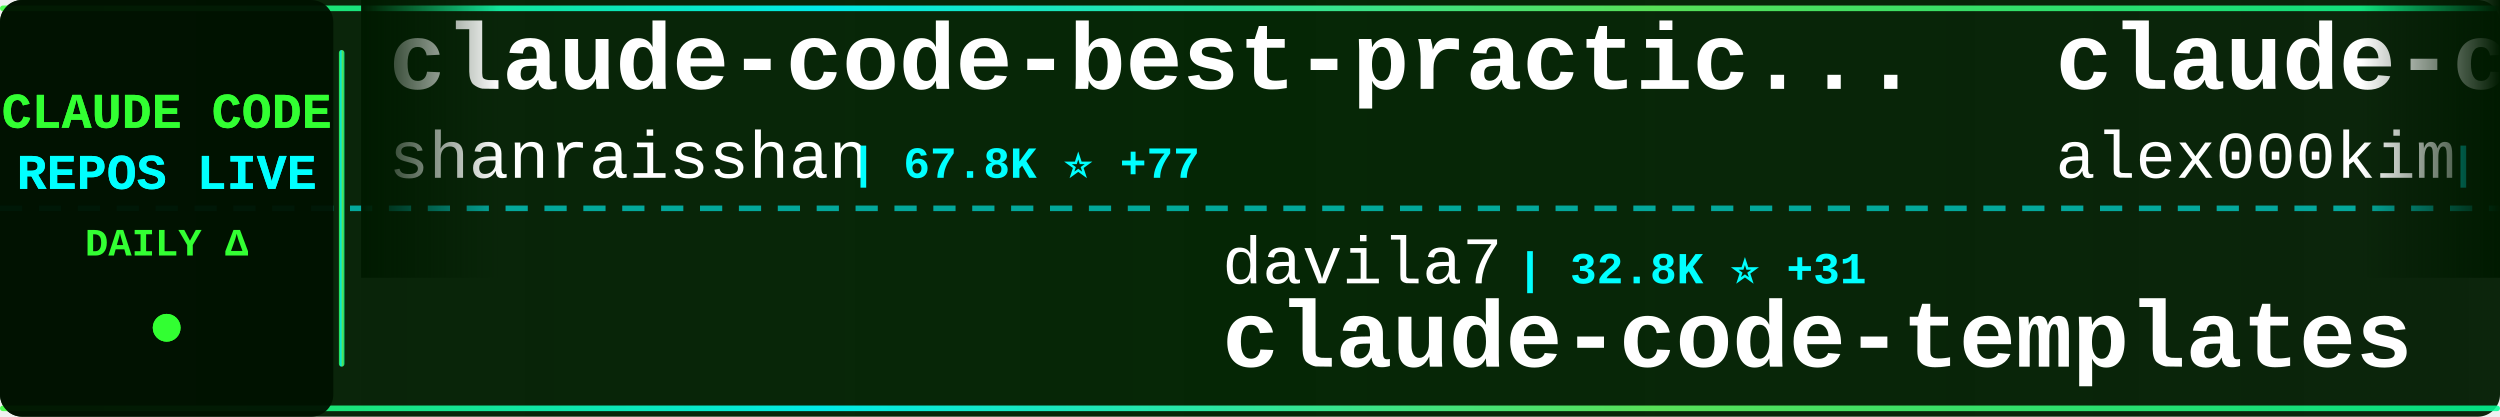
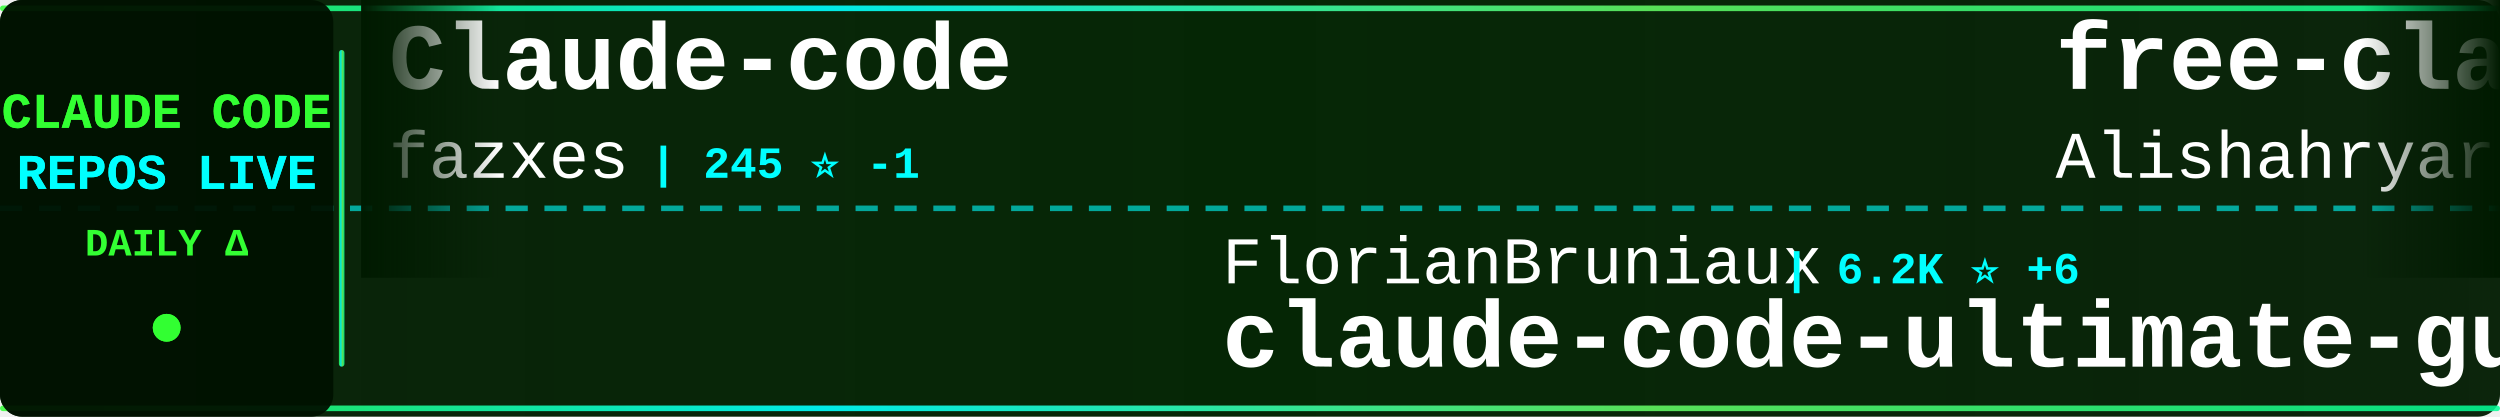
<svg xmlns="http://www.w3.org/2000/svg" width="900" height="150">
  <defs>
    <linearGradient id="tickerBg" x1="0%" y1="0%" x2="100%" y2="0%">
      <stop offset="0%" style="stop-color:#001a00;stop-opacity:0.95" />
      <stop offset="50%" style="stop-color:#002200;stop-opacity:0.98" />
      <stop offset="100%" style="stop-color:#001a00;stop-opacity:0.95" />
    </linearGradient>
    <linearGradient id="borderGrad" x1="0%" y1="0%" x2="100%" y2="0%">
      <stop offset="0%" style="stop-color:#33ff33;stop-opacity:0.85">
        <animate attributeName="stop-opacity" values="0.85;1;0.85" dur="2s" repeatCount="indefinite" />
      </stop>
      <stop offset="33%" style="stop-color:#00ffff;stop-opacity:0.9">
        <animate attributeName="stop-opacity" values="0.9;1;0.9" dur="2.2s" repeatCount="indefinite" />
      </stop>
      <stop offset="66%" style="stop-color:#66ff66;stop-opacity:0.85">
        <animate attributeName="stop-opacity" values="0.85;1;0.85" dur="1.8s" repeatCount="indefinite" />
      </stop>
      <stop offset="100%" style="stop-color:#00ff99;stop-opacity:0.85">
        <animate attributeName="stop-opacity" values="0.85;1;0.85" dur="2s" repeatCount="indefinite" />
      </stop>
    </linearGradient>
    <filter id="textGlow">
      <feGaussianBlur stdDeviation="0.1" result="coloredBlur" />
      <feMerge>
        <feMergeNode in="coloredBlur" />
        <feMergeNode in="SourceGraphic" />
      </feMerge>
    </filter>
    <filter id="metricGlow">
      <feGaussianBlur stdDeviation="0.2" result="coloredBlur" />
      <feMerge>
        <feMergeNode in="coloredBlur" />
        <feMergeNode in="SourceGraphic" />
      </feMerge>
    </filter>
    <linearGradient id="leftFade" x1="0%" y1="0%" x2="100%" y2="0%">
      <stop offset="0%" style="stop-color:#001a00;stop-opacity:1" />
      <stop offset="100%" style="stop-color:#001a00;stop-opacity:0" />
    </linearGradient>
    <linearGradient id="rightFade" x1="0%" y1="0%" x2="100%" y2="0%">
      <stop offset="0%" style="stop-color:#001a00;stop-opacity:0" />
      <stop offset="100%" style="stop-color:#001a00;stop-opacity:1" />
    </linearGradient>
  </defs>
  <rect width="900" height="150" fill="url(#tickerBg)" rx="8" />
  <rect x="0" y="2" width="900" height="2" fill="url(#borderGrad)" rx="1" />
  <rect x="0" y="146" width="900" height="2" fill="url(#borderGrad)" rx="1" />
  <line x1="0" y1="75" x2="900" y2="75" stroke="#00ffff" stroke-width="2" stroke-dasharray="8 6" opacity="0.6" />
  <rect x="0" y="0" width="120" height="150" fill="#001100" opacity="0.95" rx="8" />
  <text x="60" y="46" font-family="'Courier New', monospace" font-size="18" font-weight="bold" fill="#33ff33" text-anchor="middle" filter="url(#textGlow)">
    CLAUDE CODE
  </text>
  <text x="60" y="68" font-family="'Courier New', monospace" font-size="18" font-weight="bold" fill="#00ffff" text-anchor="middle" filter="url(#textGlow)">
    REPOS LIVE
  </text>
  <text x="60" y="92" font-family="'Courier New', monospace" font-size="14" font-weight="bold" fill="#33ff33" text-anchor="middle">
    DAILY Δ
  </text>
  <circle cx="60" cy="118" r="5" fill="#33ff33" filter="url(#metricGlow)">
    <animate attributeName="r" values="4;6;4" dur="1.5s" repeatCount="indefinite" />
    <animate attributeName="opacity" values="0.6;1;0.6" dur="1.5s" repeatCount="indefinite" />
  </circle>
  <rect x="122" y="18" width="2" height="114" fill="url(#borderGrad)" rx="1" />
  <clipPath id="tickerClip">
    <rect x="130" y="0" width="770" height="150" />
  </clipPath>
  <g clip-path="url(#tickerClip)">
    <g id="tickerItems">
      <animateTransform attributeName="transform" attributeType="XML" type="translate" from="0 0" to="-3000 0" dur="54s" repeatCount="indefinite" />
      <g transform="translate(0, 0)">
-         <text x="140" y="32" font-family="'Courier New', monospace" font-size="34" font-weight="bold" fill="#ffffff">claude-code-best-practic...</text>
-         <text x="140" y="64" font-family="'Courier New', monospace" font-size="24" font-weight="normal" fill="#ffffff" opacity="1.0">shanraisshan</text>
-         <text x="306" y="64" font-family="'Courier New', monospace" font-size="16" font-weight="bold" fill="#00ffff"> | 67.8K ⭐ +77</text>
+         <text x="140" y="32" font-family="'Courier New', monospace" font-size="34" font-weight="bold" fill="#ffffff">Claude-code</text>
+         <text x="140" y="64" font-family="'Courier New', monospace" font-size="24" font-weight="normal" fill="#ffffff" opacity="1.0">fazxes</text>
+         <text x="234" y="64" font-family="'Courier New', monospace" font-size="16" font-weight="bold" fill="#00ffff"> | 245 ⭐ -1</text>
      </g>
      <g transform="translate(300, 0)">
-         <text x="140" y="102" font-family="'Courier New', monospace" font-size="24" font-weight="normal" fill="#ffffff" opacity="1.0">davila7</text>
-         <text x="246" y="102" font-family="'Courier New', monospace" font-size="16" font-weight="bold" fill="#00ffff"> | 32.8K ⭐ +31</text>
-         <text x="140" y="132" font-family="'Courier New', monospace" font-size="34" font-weight="bold" fill="#ffffff">claude-code-templates</text>
+         <text x="140" y="102" font-family="'Courier New', monospace" font-size="24" font-weight="normal" fill="#ffffff" opacity="1.0">FlorianBruniaux</text>
+         <text x="342" y="102" font-family="'Courier New', monospace" font-size="16" font-weight="bold" fill="#00ffff"> | 6.2K ⭐ +6</text>
+         <text x="140" y="132" font-family="'Courier New', monospace" font-size="34" font-weight="bold" fill="#ffffff">claude-code-ultimate-gui...</text>
      </g>
      <g transform="translate(600, 0)">
-         <text x="140" y="32" font-family="'Courier New', monospace" font-size="34" font-weight="bold" fill="#ffffff">claude-code</text>
-         <text x="140" y="64" font-family="'Courier New', monospace" font-size="24" font-weight="normal" fill="#ffffff" opacity="1.0">alex000kim</text>
-         <text x="282" y="64" font-family="'Courier New', monospace" font-size="16" font-weight="bold" fill="#00ffff"> | 237 ⭐</text>
+         <text x="140" y="32" font-family="'Courier New', monospace" font-size="34" font-weight="bold" fill="#ffffff">free-claude-code</text>
+         <text x="140" y="64" font-family="'Courier New', monospace" font-size="24" font-weight="normal" fill="#ffffff" opacity="1.0">Alishahryar1</text>
+         <text x="306" y="64" font-family="'Courier New', monospace" font-size="16" font-weight="bold" fill="#00ffff"> | 62.2K ⭐ +268</text>
      </g>
      <g transform="translate(900, 0)">
-         <text x="140" y="102" font-family="'Courier New', monospace" font-size="24" font-weight="normal" fill="#ffffff" opacity="1.0">JrCx7scC</text>
-         <text x="258" y="102" font-family="'Courier New', monospace" font-size="16" font-weight="bold" fill="#00ffff"> | 376 ⭐</text>
-         <text x="140" y="132" font-family="'Courier New', monospace" font-size="34" font-weight="bold" fill="#ffffff">claude-code-source</text>
+         <text x="140" y="102" font-family="'Courier New', monospace" font-size="24" font-weight="normal" fill="#ffffff" opacity="1.0">Pimzino</text>
+         <text x="246" y="102" font-family="'Courier New', monospace" font-size="16" font-weight="bold" fill="#00ffff"> | 3.9K ⭐ -1</text>
+         <text x="140" y="132" font-family="'Courier New', monospace" font-size="34" font-weight="bold" fill="#ffffff">claude-code-spec-workflo...</text>
      </g>
      <g transform="translate(1200, 0)">
-         <text x="140" y="32" font-family="'Courier New', monospace" font-size="34" font-weight="bold" fill="#ffffff">Dive-into-Claude-Code</text>
-         <text x="140" y="64" font-family="'Courier New', monospace" font-size="24" font-weight="normal" fill="#ffffff" opacity="1.0">VILA-Lab</text>
-         <text x="258" y="64" font-family="'Courier New', monospace" font-size="16" font-weight="bold" fill="#00ffff"> | 2.2K ⭐ +2</text>
+         <text x="140" y="32" font-family="'Courier New', monospace" font-size="34" font-weight="bold" fill="#ffffff">claude-code-harness</text>
+         <text x="140" y="64" font-family="'Courier New', monospace" font-size="24" font-weight="normal" fill="#ffffff" opacity="1.0">Chachamaru127</text>
+         <text x="318" y="64" font-family="'Courier New', monospace" font-size="16" font-weight="bold" fill="#00ffff"> | 3.2K ⭐ +1</text>
      </g>
      <g transform="translate(1500, 0)">
-         <text x="140" y="102" font-family="'Courier New', monospace" font-size="24" font-weight="normal" fill="#ffffff" opacity="1.0">fuergaosi233</text>
-         <text x="306" y="102" font-family="'Courier New', monospace" font-size="16" font-weight="bold" fill="#00ffff"> | 2.8K ⭐</text>
-         <text x="140" y="132" font-family="'Courier New', monospace" font-size="34" font-weight="bold" fill="#ffffff">claude-code-proxy</text>
+         <text x="140" y="102" font-family="'Courier New', monospace" font-size="24" font-weight="normal" fill="#ffffff" opacity="1.0">Windy3f3f3f3f</text>
+         <text x="318" y="102" font-family="'Courier New', monospace" font-size="16" font-weight="bold" fill="#00ffff"> | 3.8K ⭐ +5</text>
+         <text x="140" y="132" font-family="'Courier New', monospace" font-size="34" font-weight="bold" fill="#ffffff">how-claude-code-works</text>
      </g>
      <g transform="translate(1800, 0)">
-         <text x="140" y="32" font-family="'Courier New', monospace" font-size="34" font-weight="bold" fill="#ffffff">claude-code</text>
-         <text x="140" y="64" font-family="'Courier New', monospace" font-size="24" font-weight="normal" fill="#ffffff" opacity="1.0">Tinkeringg-Lab</text>
-         <text x="330" y="64" font-family="'Courier New', monospace" font-size="16" font-weight="bold" fill="#00ffff"> | 215 ⭐</text>
+         <text x="140" y="32" font-family="'Courier New', monospace" font-size="34" font-weight="bold" fill="#ffffff">andrej-karpathy-skills</text>
+         <text x="140" y="64" font-family="'Courier New', monospace" font-size="24" font-weight="normal" fill="#ffffff" opacity="1.0">multica-ai</text>
+         <text x="282" y="64" font-family="'Courier New', monospace" font-size="16" font-weight="bold" fill="#00ffff"> | 221.6K ⭐ +306</text>
      </g>
      <g transform="translate(2100, 0)">
-         <text x="140" y="102" font-family="'Courier New', monospace" font-size="24" font-weight="normal" fill="#ffffff" opacity="1.0">lorryjovens-hub</text>
-         <text x="342" y="102" font-family="'Courier New', monospace" font-size="16" font-weight="bold" fill="#00ffff"> | 1.7K ⭐</text>
-         <text x="140" y="132" font-family="'Courier New', monospace" font-size="34" font-weight="bold" fill="#ffffff">claude-code-rust</text>
+         <text x="140" y="102" font-family="'Courier New', monospace" font-size="24" font-weight="normal" fill="#ffffff" opacity="1.0">shareAI-lab</text>
+         <text x="294" y="102" font-family="'Courier New', monospace" font-size="16" font-weight="bold" fill="#00ffff"> | 78.9K ⭐ +64</text>
+         <text x="140" y="132" font-family="'Courier New', monospace" font-size="34" font-weight="bold" fill="#ffffff">learn-claude-code</text>
      </g>
      <g transform="translate(2400, 0)">
-         <text x="140" y="32" font-family="'Courier New', monospace" font-size="34" font-weight="bold" fill="#ffffff">collection-claude-code-s...</text>
-         <text x="140" y="64" font-family="'Courier New', monospace" font-size="24" font-weight="normal" fill="#ffffff" opacity="1.0">chauncygu</text>
-         <text x="270" y="64" font-family="'Courier New', monospace" font-size="16" font-weight="bold" fill="#00ffff"> | 2.9K ⭐ +1</text>
+         <text x="140" y="32" font-family="'Courier New', monospace" font-size="34" font-weight="bold" fill="#ffffff">Claude-Code</text>
+         <text x="140" y="64" font-family="'Courier New', monospace" font-size="24" font-weight="normal" fill="#ffffff" opacity="1.0">OrcaWhisper</text>
+         <text x="294" y="64" font-family="'Courier New', monospace" font-size="16" font-weight="bold" fill="#00ffff"> | 105 ⭐</text>
      </g>
      <g transform="translate(2700, 0)">
-         <text x="140" y="102" font-family="'Courier New', monospace" font-size="24" font-weight="normal" fill="#ffffff" opacity="1.0">lowcortisolprogrammer</text>
-         <text x="414" y="102" font-family="'Courier New', monospace" font-size="16" font-weight="bold" fill="#00ffff"> | 170 ⭐</text>
+         <text x="140" y="102" font-family="'Courier New', monospace" font-size="24" font-weight="normal" fill="#ffffff" opacity="1.0">tanbiralam</text>
+         <text x="282" y="102" font-family="'Courier New', monospace" font-size="16" font-weight="bold" fill="#00ffff"> | 2.3K ⭐ +3</text>
        <text x="140" y="132" font-family="'Courier New', monospace" font-size="34" font-weight="bold" fill="#ffffff">claude-code</text>
      </g>
      <g transform="translate(3000, 0)">
-         <text x="140" y="32" font-family="'Courier New', monospace" font-size="34" font-weight="bold" fill="#ffffff">claude-code-best-practic...</text>
-         <text x="140" y="64" font-family="'Courier New', monospace" font-size="24" font-weight="normal" fill="#ffffff" opacity="1.0">shanraisshan</text>
-         <text x="306" y="64" font-family="'Courier New', monospace" font-size="16" font-weight="bold" fill="#00ffff"> | 67.8K ⭐ +77</text>
+         <text x="140" y="32" font-family="'Courier New', monospace" font-size="34" font-weight="bold" fill="#ffffff">Claude-code</text>
+         <text x="140" y="64" font-family="'Courier New', monospace" font-size="24" font-weight="normal" fill="#ffffff" opacity="1.0">fazxes</text>
+         <text x="234" y="64" font-family="'Courier New', monospace" font-size="16" font-weight="bold" fill="#00ffff"> | 245 ⭐ -1</text>
      </g>
      <g transform="translate(3300, 0)">
-         <text x="140" y="102" font-family="'Courier New', monospace" font-size="24" font-weight="normal" fill="#ffffff" opacity="1.0">davila7</text>
-         <text x="246" y="102" font-family="'Courier New', monospace" font-size="16" font-weight="bold" fill="#00ffff"> | 32.8K ⭐ +31</text>
-         <text x="140" y="132" font-family="'Courier New', monospace" font-size="34" font-weight="bold" fill="#ffffff">claude-code-templates</text>
+         <text x="140" y="102" font-family="'Courier New', monospace" font-size="24" font-weight="normal" fill="#ffffff" opacity="1.0">FlorianBruniaux</text>
+         <text x="342" y="102" font-family="'Courier New', monospace" font-size="16" font-weight="bold" fill="#00ffff"> | 6.2K ⭐ +6</text>
+         <text x="140" y="132" font-family="'Courier New', monospace" font-size="34" font-weight="bold" fill="#ffffff">claude-code-ultimate-gui...</text>
      </g>
      <g transform="translate(3600, 0)">
-         <text x="140" y="32" font-family="'Courier New', monospace" font-size="34" font-weight="bold" fill="#ffffff">claude-code</text>
-         <text x="140" y="64" font-family="'Courier New', monospace" font-size="24" font-weight="normal" fill="#ffffff" opacity="1.0">alex000kim</text>
-         <text x="282" y="64" font-family="'Courier New', monospace" font-size="16" font-weight="bold" fill="#00ffff"> | 237 ⭐</text>
+         <text x="140" y="32" font-family="'Courier New', monospace" font-size="34" font-weight="bold" fill="#ffffff">free-claude-code</text>
+         <text x="140" y="64" font-family="'Courier New', monospace" font-size="24" font-weight="normal" fill="#ffffff" opacity="1.0">Alishahryar1</text>
+         <text x="306" y="64" font-family="'Courier New', monospace" font-size="16" font-weight="bold" fill="#00ffff"> | 62.2K ⭐ +268</text>
      </g>
      <g transform="translate(3900, 0)">
-         <text x="140" y="102" font-family="'Courier New', monospace" font-size="24" font-weight="normal" fill="#ffffff" opacity="1.0">JrCx7scC</text>
-         <text x="258" y="102" font-family="'Courier New', monospace" font-size="16" font-weight="bold" fill="#00ffff"> | 376 ⭐</text>
-         <text x="140" y="132" font-family="'Courier New', monospace" font-size="34" font-weight="bold" fill="#ffffff">claude-code-source</text>
+         <text x="140" y="102" font-family="'Courier New', monospace" font-size="24" font-weight="normal" fill="#ffffff" opacity="1.0">Pimzino</text>
+         <text x="246" y="102" font-family="'Courier New', monospace" font-size="16" font-weight="bold" fill="#00ffff"> | 3.9K ⭐ -1</text>
+         <text x="140" y="132" font-family="'Courier New', monospace" font-size="34" font-weight="bold" fill="#ffffff">claude-code-spec-workflo...</text>
      </g>
    </g>
  </g>
  <rect x="130" y="0" width="50" height="100" fill="url(#leftFade)" />
  <rect x="850" y="0" width="50" height="100" fill="url(#rightFade)" />
</svg>
